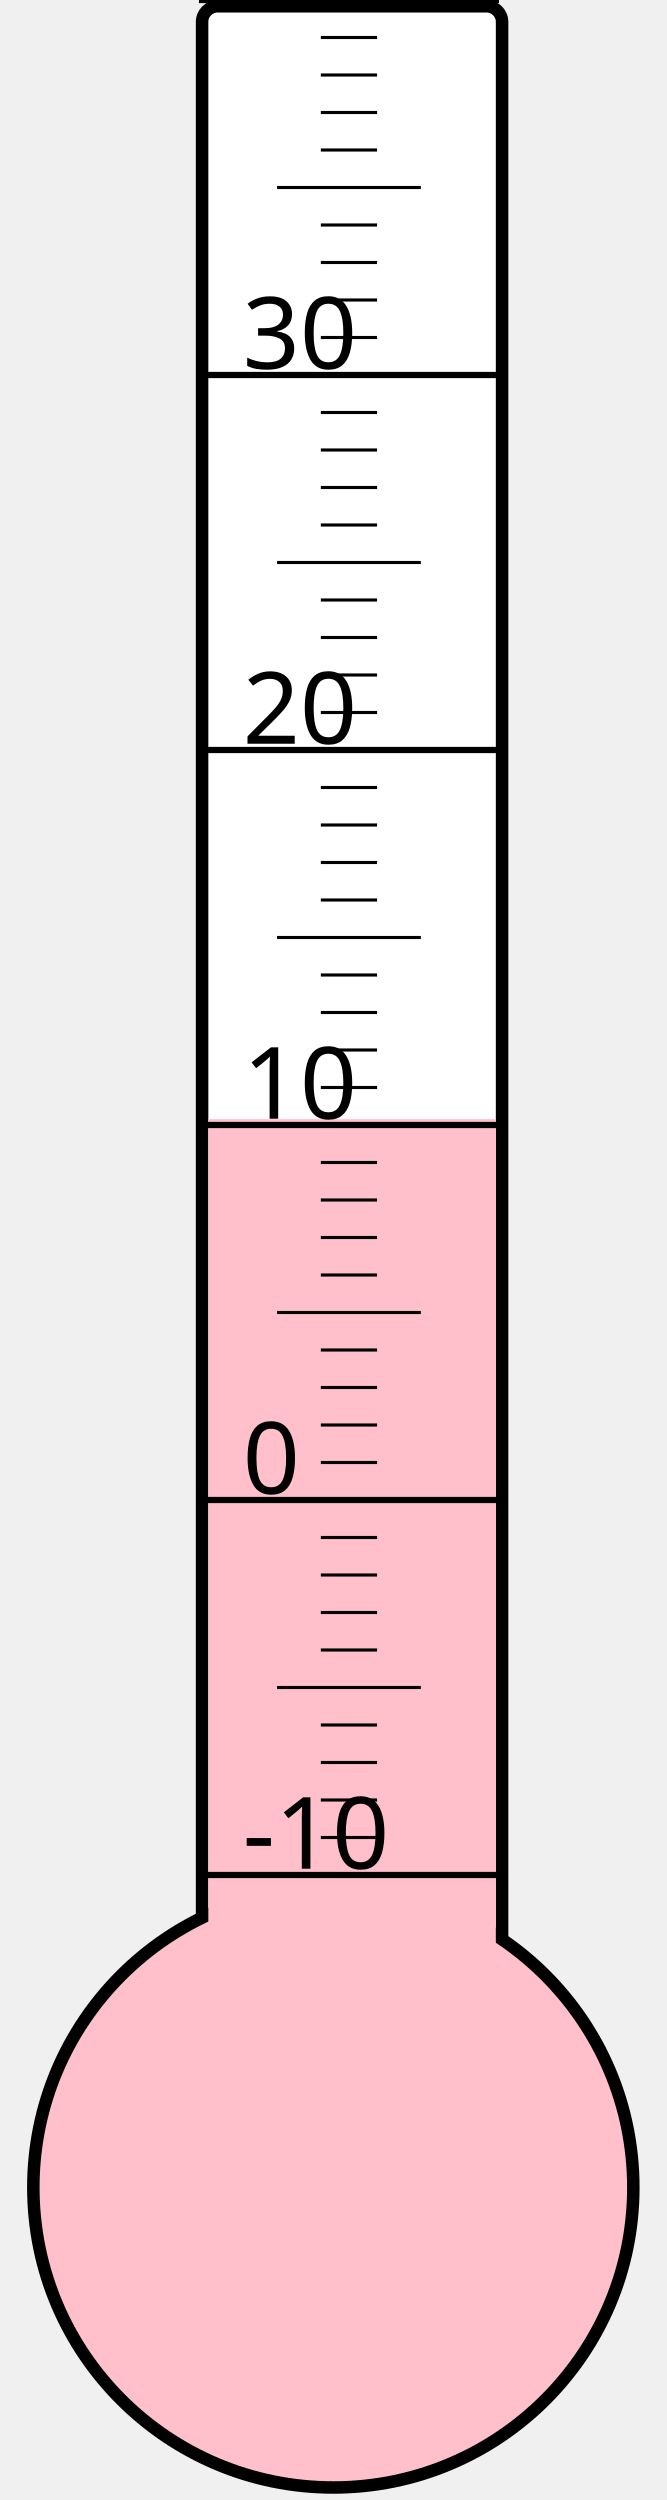
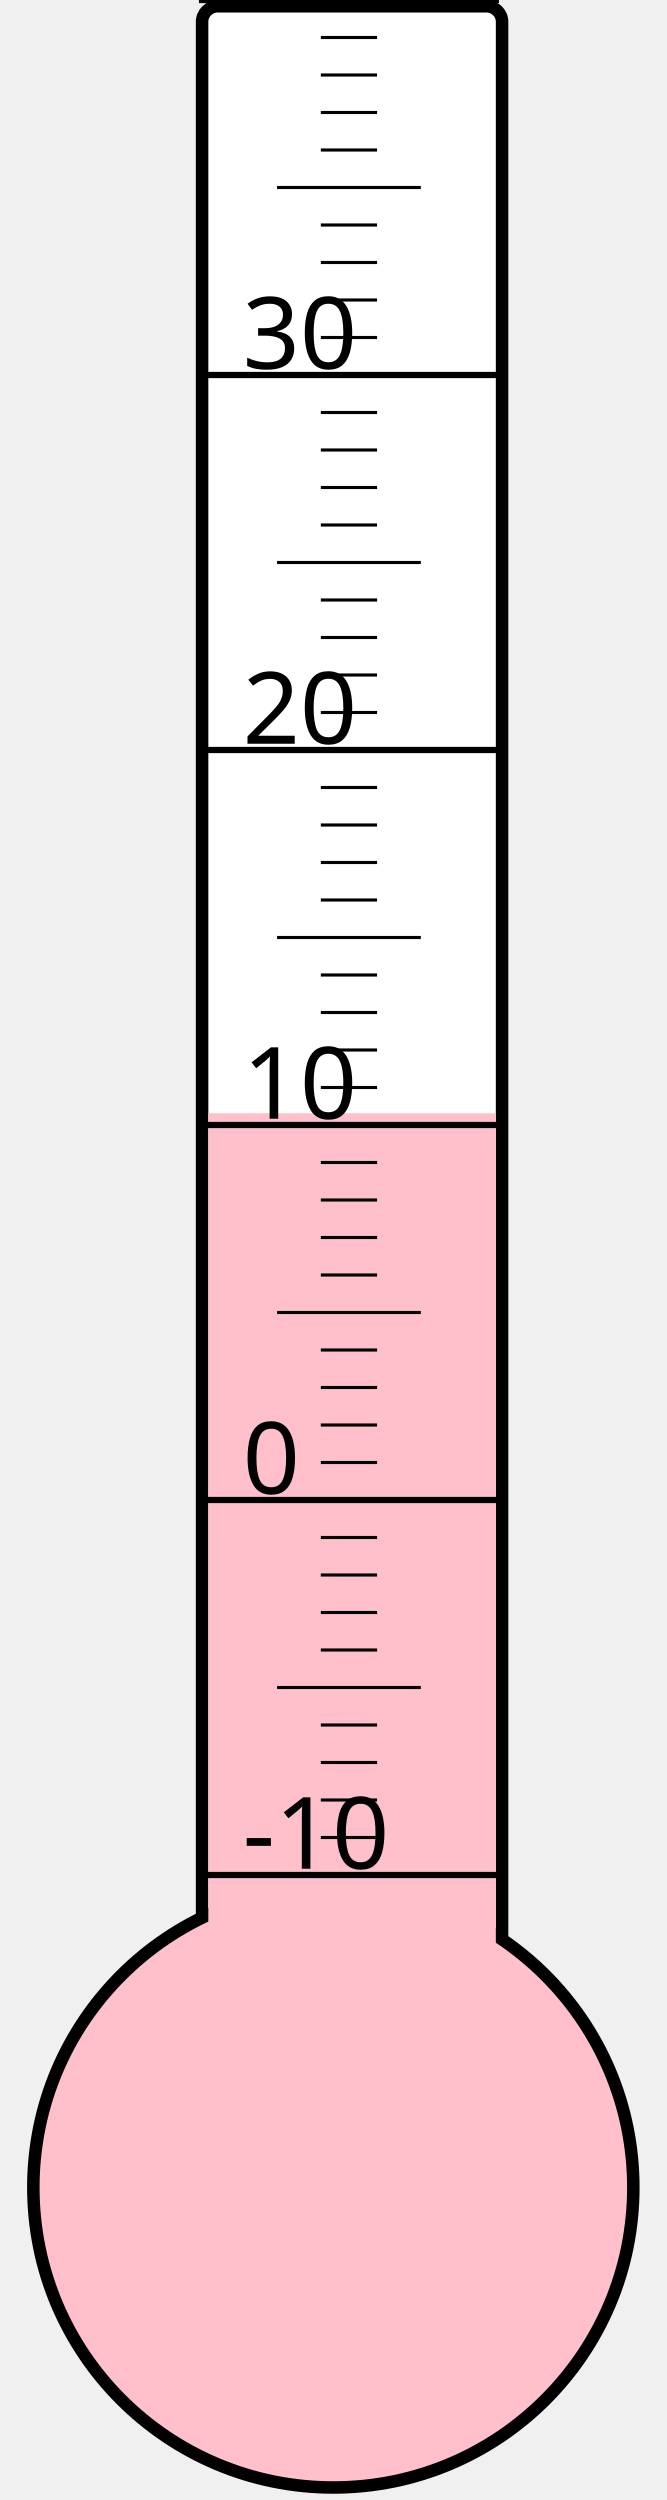
<svg xmlns="http://www.w3.org/2000/svg" width="40px" height="150px" viewBox="0 0 200 800">
  <rect width="200" height="800" x="0" y="0" style="fill: #ffffeb; fill-opacity: 0;" />
  <rect width="96" height="680" x="58" y="2" rx="5" ry="5" style="fill: white; fill-opacity: 1; stroke: black; stroke-width: 4;" />
  <circle cx="100" cy="700" r="96" style="fill: pink; stroke: black; stroke-width: 4;" />
-   <rect width="92" height="341.875" x="60" y="358.125" style="fill: pink; fill-opacity: 1; stroke-width: 0;" />
+   <rect width="92" height="343.75" x="60" y="356.25" style="fill: pink; fill-opacity: 1; stroke-width: 0;" />
  <text x="71" y="598" style="font-family: sans-serif; font-size: 24pt;">-10</text>
  <text x="71" y="478" style="font-family: sans-serif; font-size: 24pt;">0</text>
  <text x="71" y="358" style="font-family: sans-serif; font-size: 24pt;">10</text>
  <text x="71" y="238" style="font-family: sans-serif; font-size: 24pt;">20</text>
  <text x="71" y="118" style="font-family: sans-serif; font-size: 24pt;">30</text>
  <g style="stroke: black;">
    <line x1="57" y1="600" x2="153" y2="600" style="stroke-width: 2;" />
    <line x1="96" y1="588" x2="114" y2="588" style="stroke-width: 1;" />
    <line x1="96" y1="576" x2="114" y2="576" style="stroke-width: 1;" />
    <line x1="96" y1="564" x2="114" y2="564" style="stroke-width: 1;" />
    <line x1="96" y1="552" x2="114" y2="552" style="stroke-width: 1;" />
    <line x1="82" y1="540" x2="128" y2="540" style="stroke-width: 1;" />
    <line x1="96" y1="528" x2="114" y2="528" style="stroke-width: 1;" />
    <line x1="96" y1="516" x2="114" y2="516" style="stroke-width: 1;" />
    <line x1="96" y1="504" x2="114" y2="504" style="stroke-width: 1;" />
    <line x1="96" y1="492" x2="114" y2="492" style="stroke-width: 1;" />
    <line x1="57" y1="480" x2="153" y2="480" style="stroke-width: 2;" />
    <line x1="96" y1="468" x2="114" y2="468" style="stroke-width: 1;" />
    <line x1="96" y1="456" x2="114" y2="456" style="stroke-width: 1;" />
    <line x1="96" y1="444" x2="114" y2="444" style="stroke-width: 1;" />
    <line x1="96" y1="432" x2="114" y2="432" style="stroke-width: 1;" />
    <line x1="82" y1="420" x2="128" y2="420" style="stroke-width: 1;" />
    <line x1="96" y1="408" x2="114" y2="408" style="stroke-width: 1;" />
    <line x1="96" y1="396" x2="114" y2="396" style="stroke-width: 1;" />
    <line x1="96" y1="384" x2="114" y2="384" style="stroke-width: 1;" />
    <line x1="96" y1="372" x2="114" y2="372" style="stroke-width: 1;" />
    <line x1="57" y1="360" x2="153" y2="360" style="stroke-width: 2;" />
    <line x1="96" y1="348" x2="114" y2="348" style="stroke-width: 1;" />
    <line x1="96" y1="336" x2="114" y2="336" style="stroke-width: 1;" />
    <line x1="96" y1="324" x2="114" y2="324" style="stroke-width: 1;" />
    <line x1="96" y1="312" x2="114" y2="312" style="stroke-width: 1;" />
    <line x1="82" y1="300" x2="128" y2="300" style="stroke-width: 1;" />
    <line x1="96" y1="288" x2="114" y2="288" style="stroke-width: 1;" />
    <line x1="96" y1="276" x2="114" y2="276" style="stroke-width: 1;" />
    <line x1="96" y1="264" x2="114" y2="264" style="stroke-width: 1;" />
    <line x1="96" y1="252" x2="114" y2="252" style="stroke-width: 1;" />
    <line x1="57" y1="240" x2="153" y2="240" style="stroke-width: 2;" />
    <line x1="96" y1="228" x2="114" y2="228" style="stroke-width: 1;" />
    <line x1="96" y1="216" x2="114" y2="216" style="stroke-width: 1;" />
    <line x1="96" y1="204" x2="114" y2="204" style="stroke-width: 1;" />
    <line x1="96" y1="192" x2="114" y2="192" style="stroke-width: 1;" />
    <line x1="82" y1="180" x2="128" y2="180" style="stroke-width: 1;" />
    <line x1="96" y1="168" x2="114" y2="168" style="stroke-width: 1;" />
    <line x1="96" y1="156" x2="114" y2="156" style="stroke-width: 1;" />
    <line x1="96" y1="144" x2="114" y2="144" style="stroke-width: 1;" />
    <line x1="96" y1="132" x2="114" y2="132" style="stroke-width: 1;" />
    <line x1="57" y1="120" x2="153" y2="120" style="stroke-width: 2;" />
    <line x1="96" y1="108" x2="114" y2="108" style="stroke-width: 1;" />
    <line x1="96" y1="96" x2="114" y2="96" style="stroke-width: 1;" />
    <line x1="96" y1="84" x2="114" y2="84" style="stroke-width: 1;" />
    <line x1="96" y1="72" x2="114" y2="72" style="stroke-width: 1;" />
    <line x1="82" y1="60" x2="128" y2="60" style="stroke-width: 1;" />
    <line x1="96" y1="48" x2="114" y2="48" style="stroke-width: 1;" />
    <line x1="96" y1="36" x2="114" y2="36" style="stroke-width: 1;" />
    <line x1="96" y1="24" x2="114" y2="24" style="stroke-width: 1;" />
    <line x1="96" y1="12" x2="114" y2="12" style="stroke-width: 1;" />
    <line x1="57" y1="0" x2="153" y2="0" style="stroke-width: 2;" />
  </g>
</svg>
